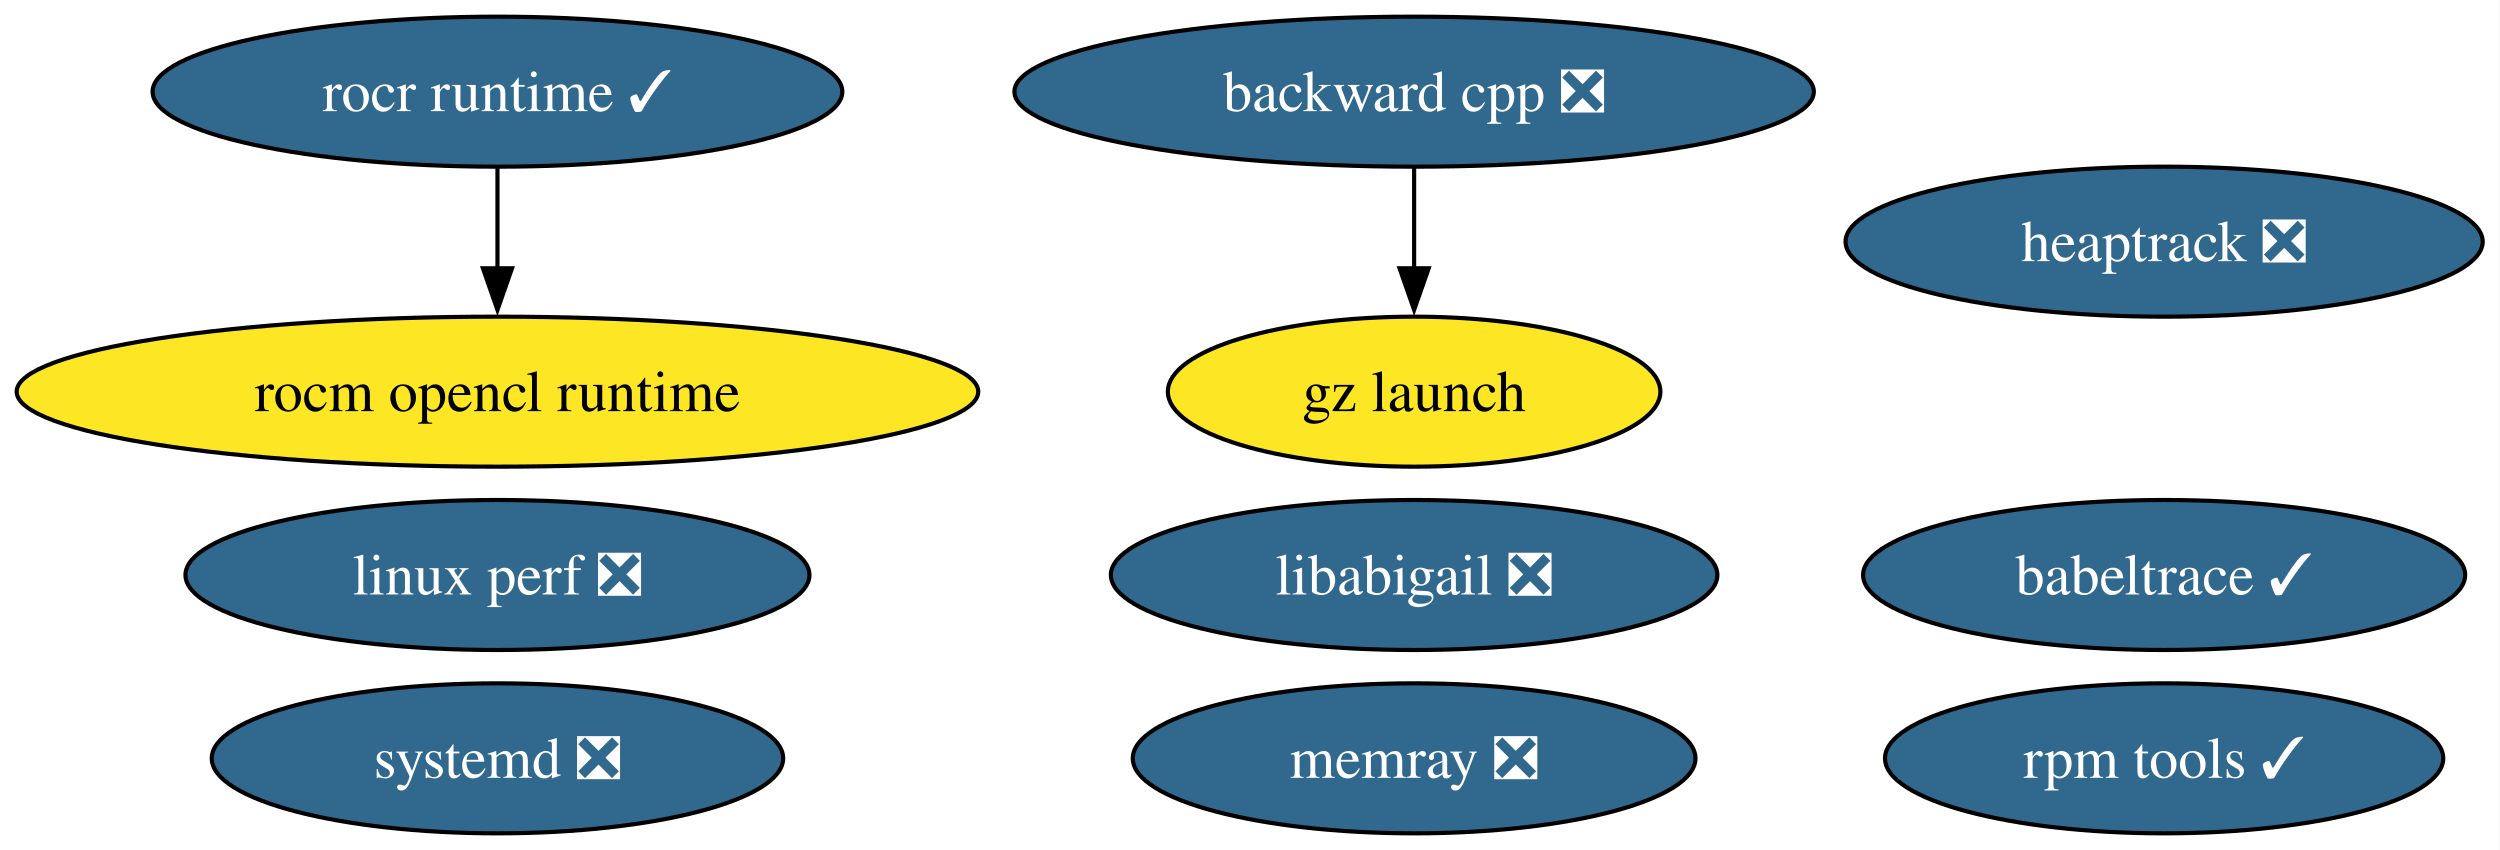
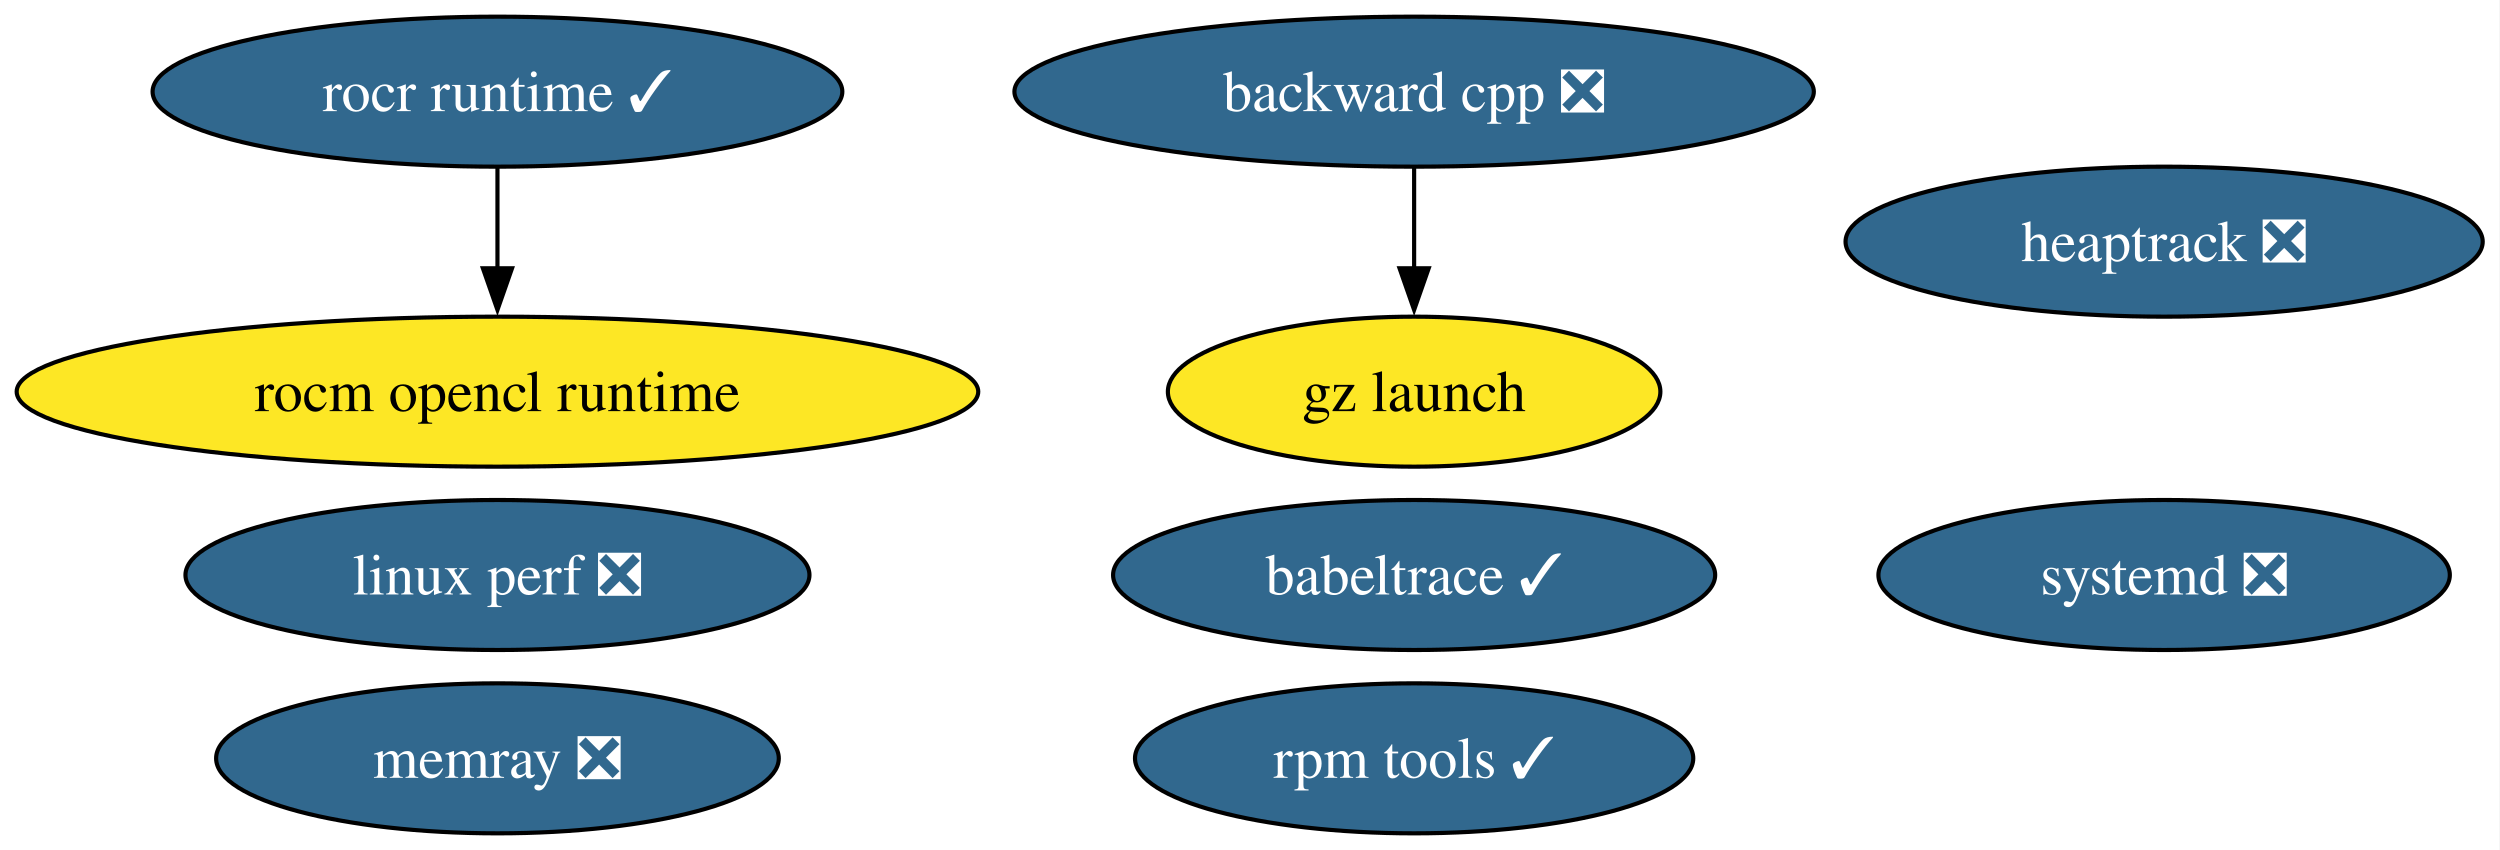
<svg xmlns="http://www.w3.org/2000/svg" xmlns:xlink="http://www.w3.org/1999/xlink" width="600pt" height="204pt" viewBox="0.00 0.00 600.00 204.00">
  <g id="graph0" class="graph" transform="scale(1 1) rotate(0) translate(4 200)">
    <polygon fill="white" stroke="none" points="-4,4 -4,-200 595.85,-200 595.85,4 -4,4" />
    <g id="node1" class="node">
      <g id="a_node1">
        <a xlink:href="https://github.com/conda-forge/backward-cpp-feedstock/pull/24" xlink:title="backward cpp ❎">
          <ellipse fill="#31688e" stroke="black" cx="335.39" cy="-178" rx="95.93" ry="18" />
          <text xml:space="preserve" text-anchor="middle" x="335.39" y="-173.32" font-family="Times,serif" font-size="14.00" fill="white">backward cpp ❎</text>
        </a>
      </g>
    </g>
    <g id="node9" class="node">
      <g id="a_node9">
        <a xlink:href="https://github.com/conda-forge/gz-launch-feedstock" xlink:title="gz launch">
          <ellipse fill="#fde725" stroke="black" cx="335.39" cy="-106" rx="59.1" ry="18" />
          <text xml:space="preserve" text-anchor="middle" x="335.39" y="-101.33" font-family="Times,serif" font-size="14.00">gz launch</text>
        </a>
      </g>
    </g>
    <g id="edge1" class="edge">
      <path fill="none" stroke="black" d="M335.39,-159.7C335.39,-152.41 335.39,-143.73 335.39,-135.54" />
      <polygon fill="black" stroke="black" points="338.89,-135.62 335.39,-125.62 331.89,-135.62 338.89,-135.62" />
    </g>
    <g id="node2" class="node">
      <g id="a_node2">
        <a xlink:href="https://github.com/conda-forge/rocm-opencl-runtime-feedstock" xlink:title="rocm opencl runtime">
          <ellipse fill="#fde725" stroke="black" cx="115.39" cy="-106" rx="115.39" ry="18" />
          <text xml:space="preserve" text-anchor="middle" x="115.39" y="-101.33" font-family="Times,serif" font-size="14.00">rocm opencl runtime</text>
        </a>
      </g>
    </g>
    <g id="node3" class="node">
      <g id="a_node3">
        <a xlink:href="https://github.com/conda-forge/rocr-runtime-feedstock/pull/20" xlink:title="rocr runtime ✓">
          <ellipse fill="#31688e" stroke="black" cx="115.39" cy="-178" rx="82.77" ry="18" />
          <text xml:space="preserve" text-anchor="middle" x="115.39" y="-173.32" font-family="Times,serif" font-size="14.00" fill="white">rocr runtime ✓</text>
        </a>
      </g>
    </g>
    <g id="edge2" class="edge">
      <path fill="none" stroke="black" d="M115.39,-159.7C115.39,-152.41 115.39,-143.73 115.39,-135.54" />
      <polygon fill="black" stroke="black" points="118.89,-135.62 115.39,-125.62 111.89,-135.62 118.89,-135.62" />
    </g>
    <g id="node4" class="node">
      <g id="a_node4">
        <a xlink:href="https://github.com/conda-forge/rpm-tools-feedstock/pull/44" xlink:title="rpm tools ✓">
-           <ellipse fill="#31688e" stroke="black" cx="515.39" cy="-18" rx="66.99" ry="18" />
-           <text xml:space="preserve" text-anchor="middle" x="515.39" y="-13.32" font-family="Times,serif" font-size="14.00" fill="white">rpm tools ✓</text>
+           <ellipse fill="#31688e" stroke="black" cx="335.39" cy="-18" rx="66.99" ry="18" />
+           <text xml:space="preserve" text-anchor="middle" x="335.39" y="-13.32" font-family="Times,serif" font-size="14.00" fill="white">rpm tools ✓</text>
        </a>
      </g>
    </g>
    <g id="node5" class="node">
      <g id="a_node5">
        <a xlink:href="https://github.com/conda-forge/heaptrack-feedstock/pull/19" xlink:title="heaptrack ❎">
          <ellipse fill="#31688e" stroke="black" cx="515.39" cy="-142" rx="76.46" ry="18" />
          <text xml:space="preserve" text-anchor="middle" x="515.39" y="-137.32" font-family="Times,serif" font-size="14.00" fill="white">heaptrack ❎</text>
        </a>
      </g>
    </g>
    <g id="node6" class="node">
      <g id="a_node6">
        <a xlink:href="https://github.com/conda-forge/systemd-feedstock/pull/42" xlink:title="systemd ❎">
-           <ellipse fill="#31688e" stroke="black" cx="115.39" cy="-18" rx="68.57" ry="18" />
-           <text xml:space="preserve" text-anchor="middle" x="115.39" y="-13.32" font-family="Times,serif" font-size="14.00" fill="white">systemd ❎</text>
+           <ellipse fill="#31688e" stroke="black" cx="515.39" cy="-62" rx="68.57" ry="18" />
+           <text xml:space="preserve" text-anchor="middle" x="515.39" y="-57.33" font-family="Times,serif" font-size="14.00" fill="white">systemd ❎</text>
        </a>
      </g>
    </g>
    <g id="node7" class="node">
      <g id="a_node7">
        <a xlink:href="https://github.com/conda-forge/memray-feedstock/pull/50" xlink:title="memray ❎">
-           <ellipse fill="#31688e" stroke="black" cx="335.39" cy="-18" rx="67.52" ry="18" />
-           <text xml:space="preserve" text-anchor="middle" x="335.39" y="-13.32" font-family="Times,serif" font-size="14.00" fill="white">memray ❎</text>
+           <ellipse fill="#31688e" stroke="black" cx="115.39" cy="-18" rx="67.52" ry="18" />
+           <text xml:space="preserve" text-anchor="middle" x="115.39" y="-13.32" font-family="Times,serif" font-size="14.00" fill="white">memray ❎</text>
        </a>
      </g>
    </g>
    <g id="node8" class="node">
      <g id="a_node8">
        <a xlink:href="https://github.com/conda-forge/babeltrace-feedstock/pull/12" xlink:title="babeltrace ✓">
-           <ellipse fill="#31688e" stroke="black" cx="515.39" cy="-62" rx="72.25" ry="18" />
-           <text xml:space="preserve" text-anchor="middle" x="515.39" y="-57.33" font-family="Times,serif" font-size="14.00" fill="white">babeltrace ✓</text>
+           <ellipse fill="#31688e" stroke="black" cx="335.39" cy="-62" rx="72.25" ry="18" />
+           <text xml:space="preserve" text-anchor="middle" x="335.39" y="-57.33" font-family="Times,serif" font-size="14.00" fill="white">babeltrace ✓</text>
        </a>
      </g>
    </g>
    <g id="node10" class="node">
      <g id="a_node10">
        <a xlink:href="https://github.com/conda-forge/linux-perf-feedstock/pull/68" xlink:title="linux perf ❎">
          <ellipse fill="#31688e" stroke="black" cx="115.39" cy="-62" rx="74.88" ry="18" />
          <text xml:space="preserve" text-anchor="middle" x="115.39" y="-57.33" font-family="Times,serif" font-size="14.00" fill="white">linux perf ❎</text>
        </a>
      </g>
    </g>
-     <g id="node11" class="node">
-       <g id="a_node11">
-         <a xlink:href="https://github.com/conda-forge/libabigail-feedstock/pull/8" xlink:title="libabigail ❎">
-           <ellipse fill="#31688e" stroke="black" cx="335.39" cy="-62" rx="72.78" ry="18" />
-           <text xml:space="preserve" text-anchor="middle" x="335.39" y="-57.33" font-family="Times,serif" font-size="14.00" fill="white">libabigail ❎</text>
-         </a>
-       </g>
-     </g>
  </g>
</svg>
